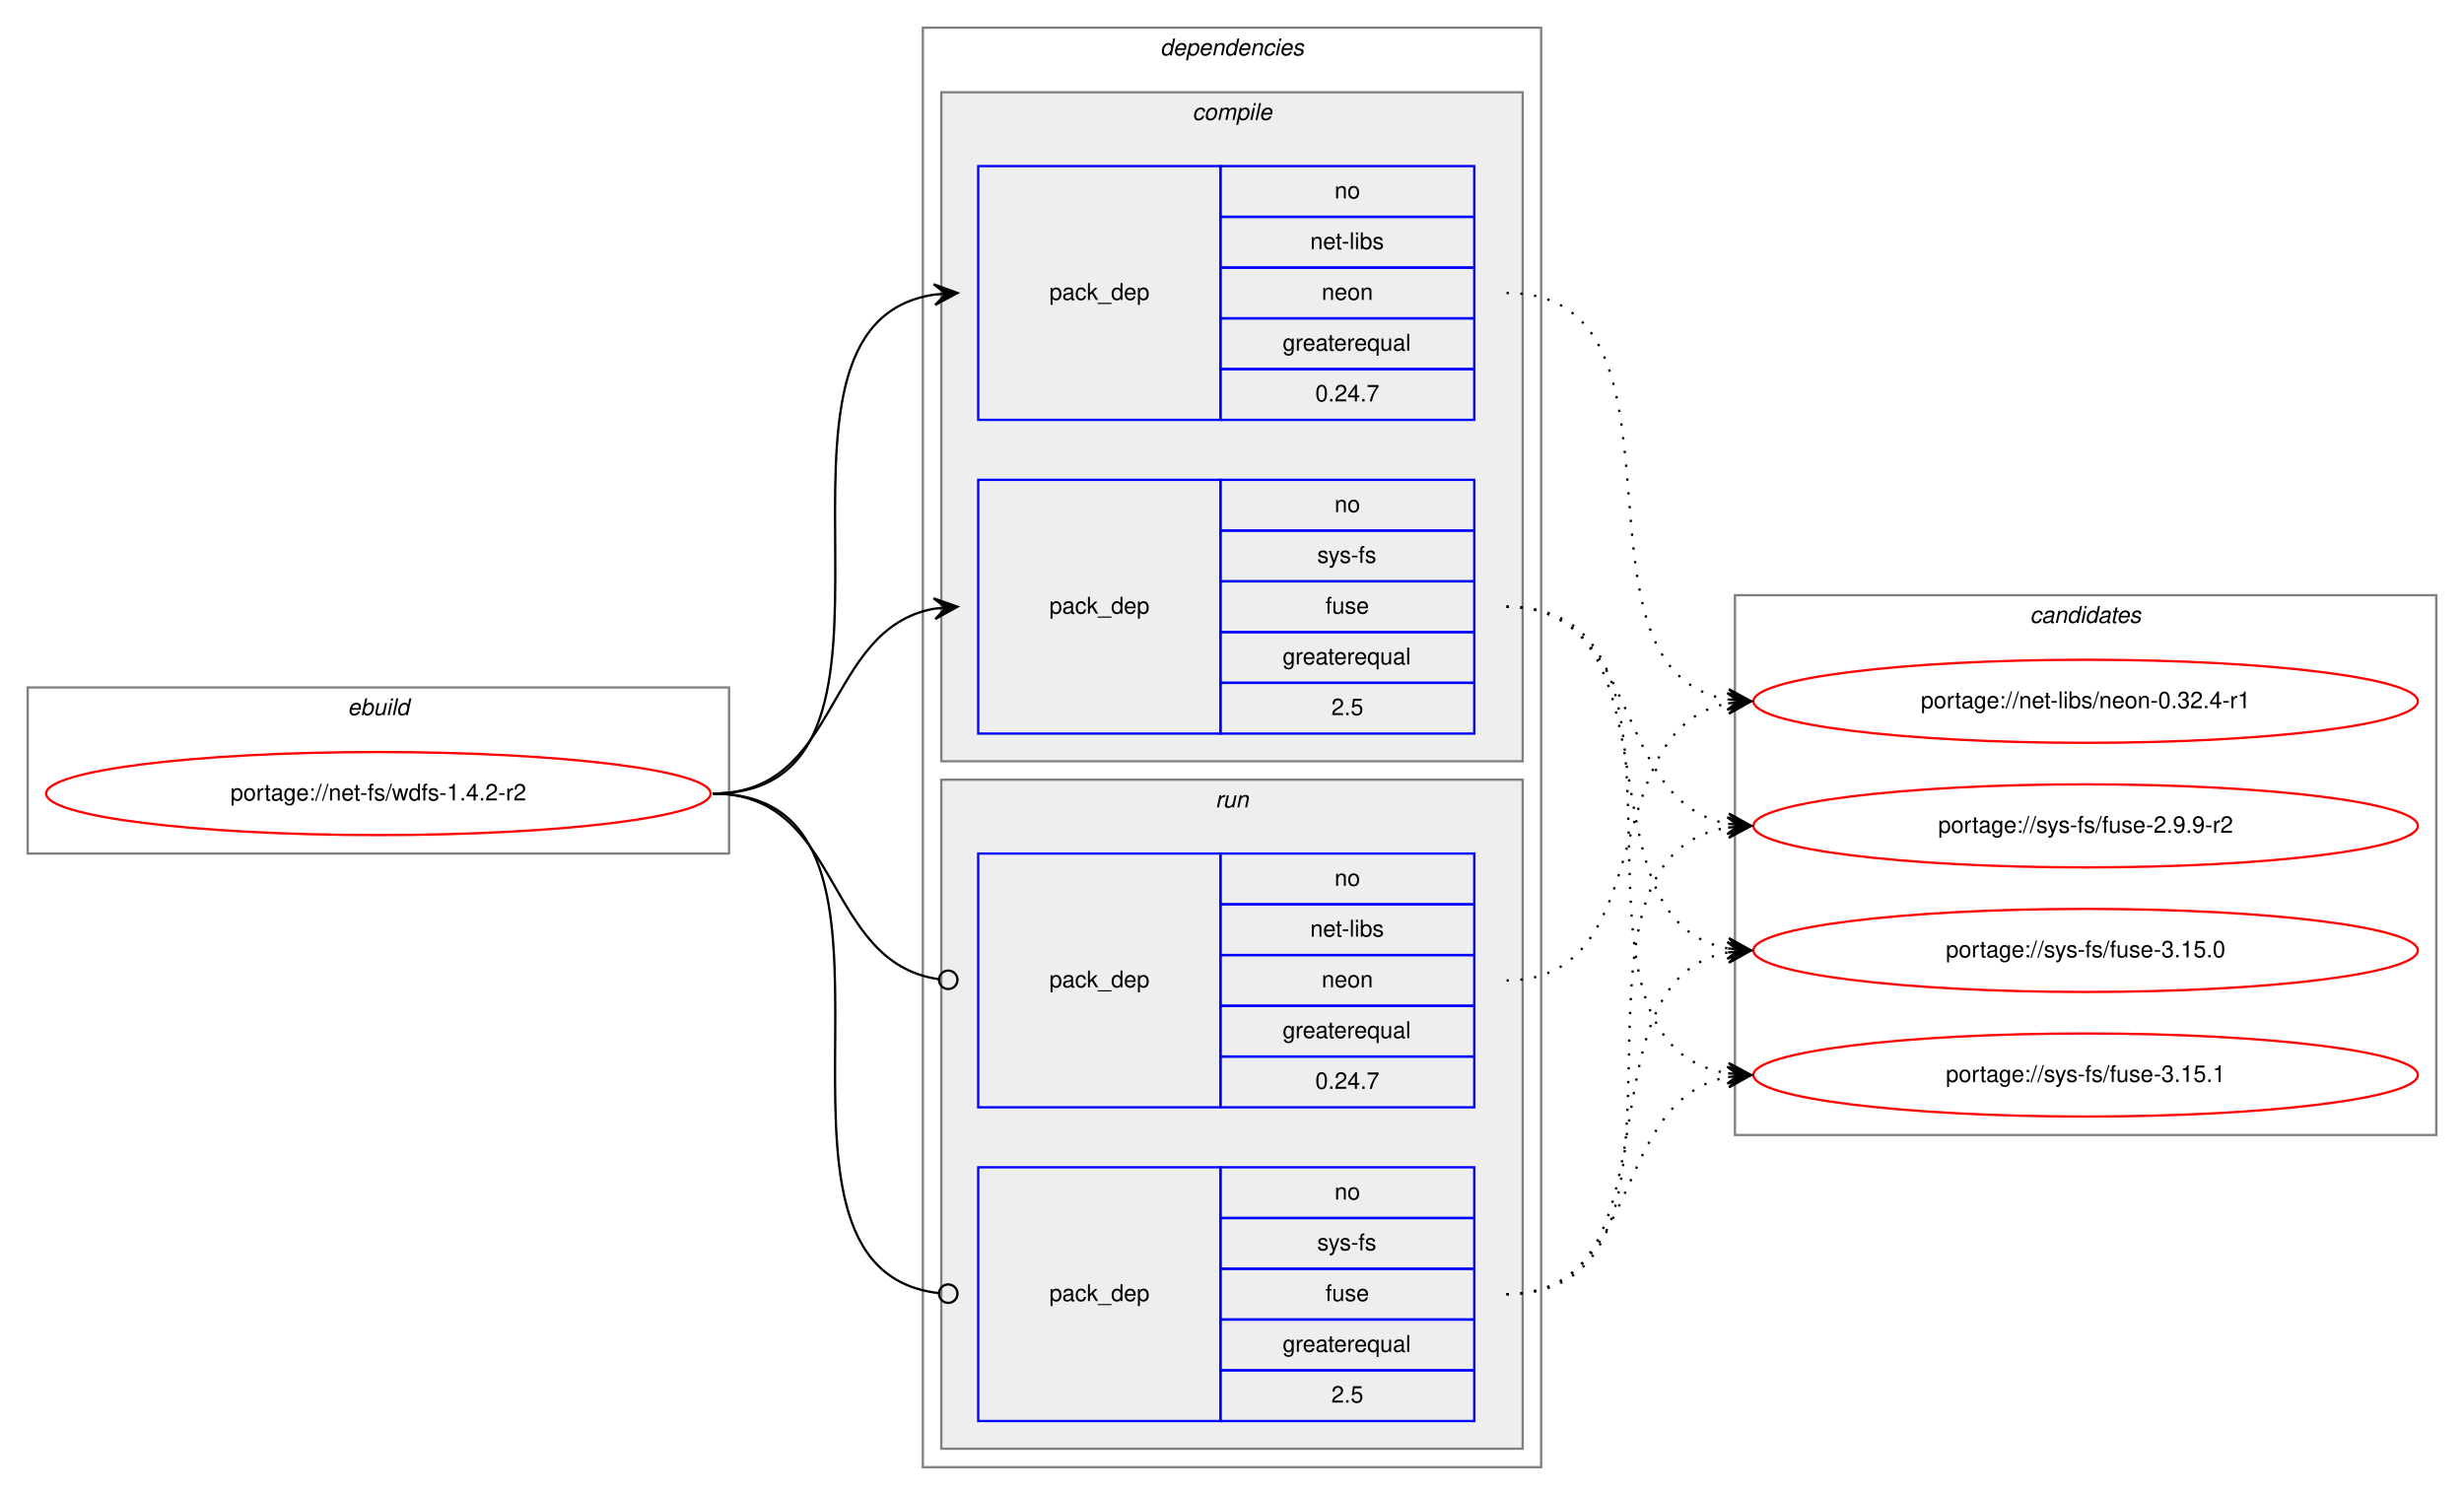
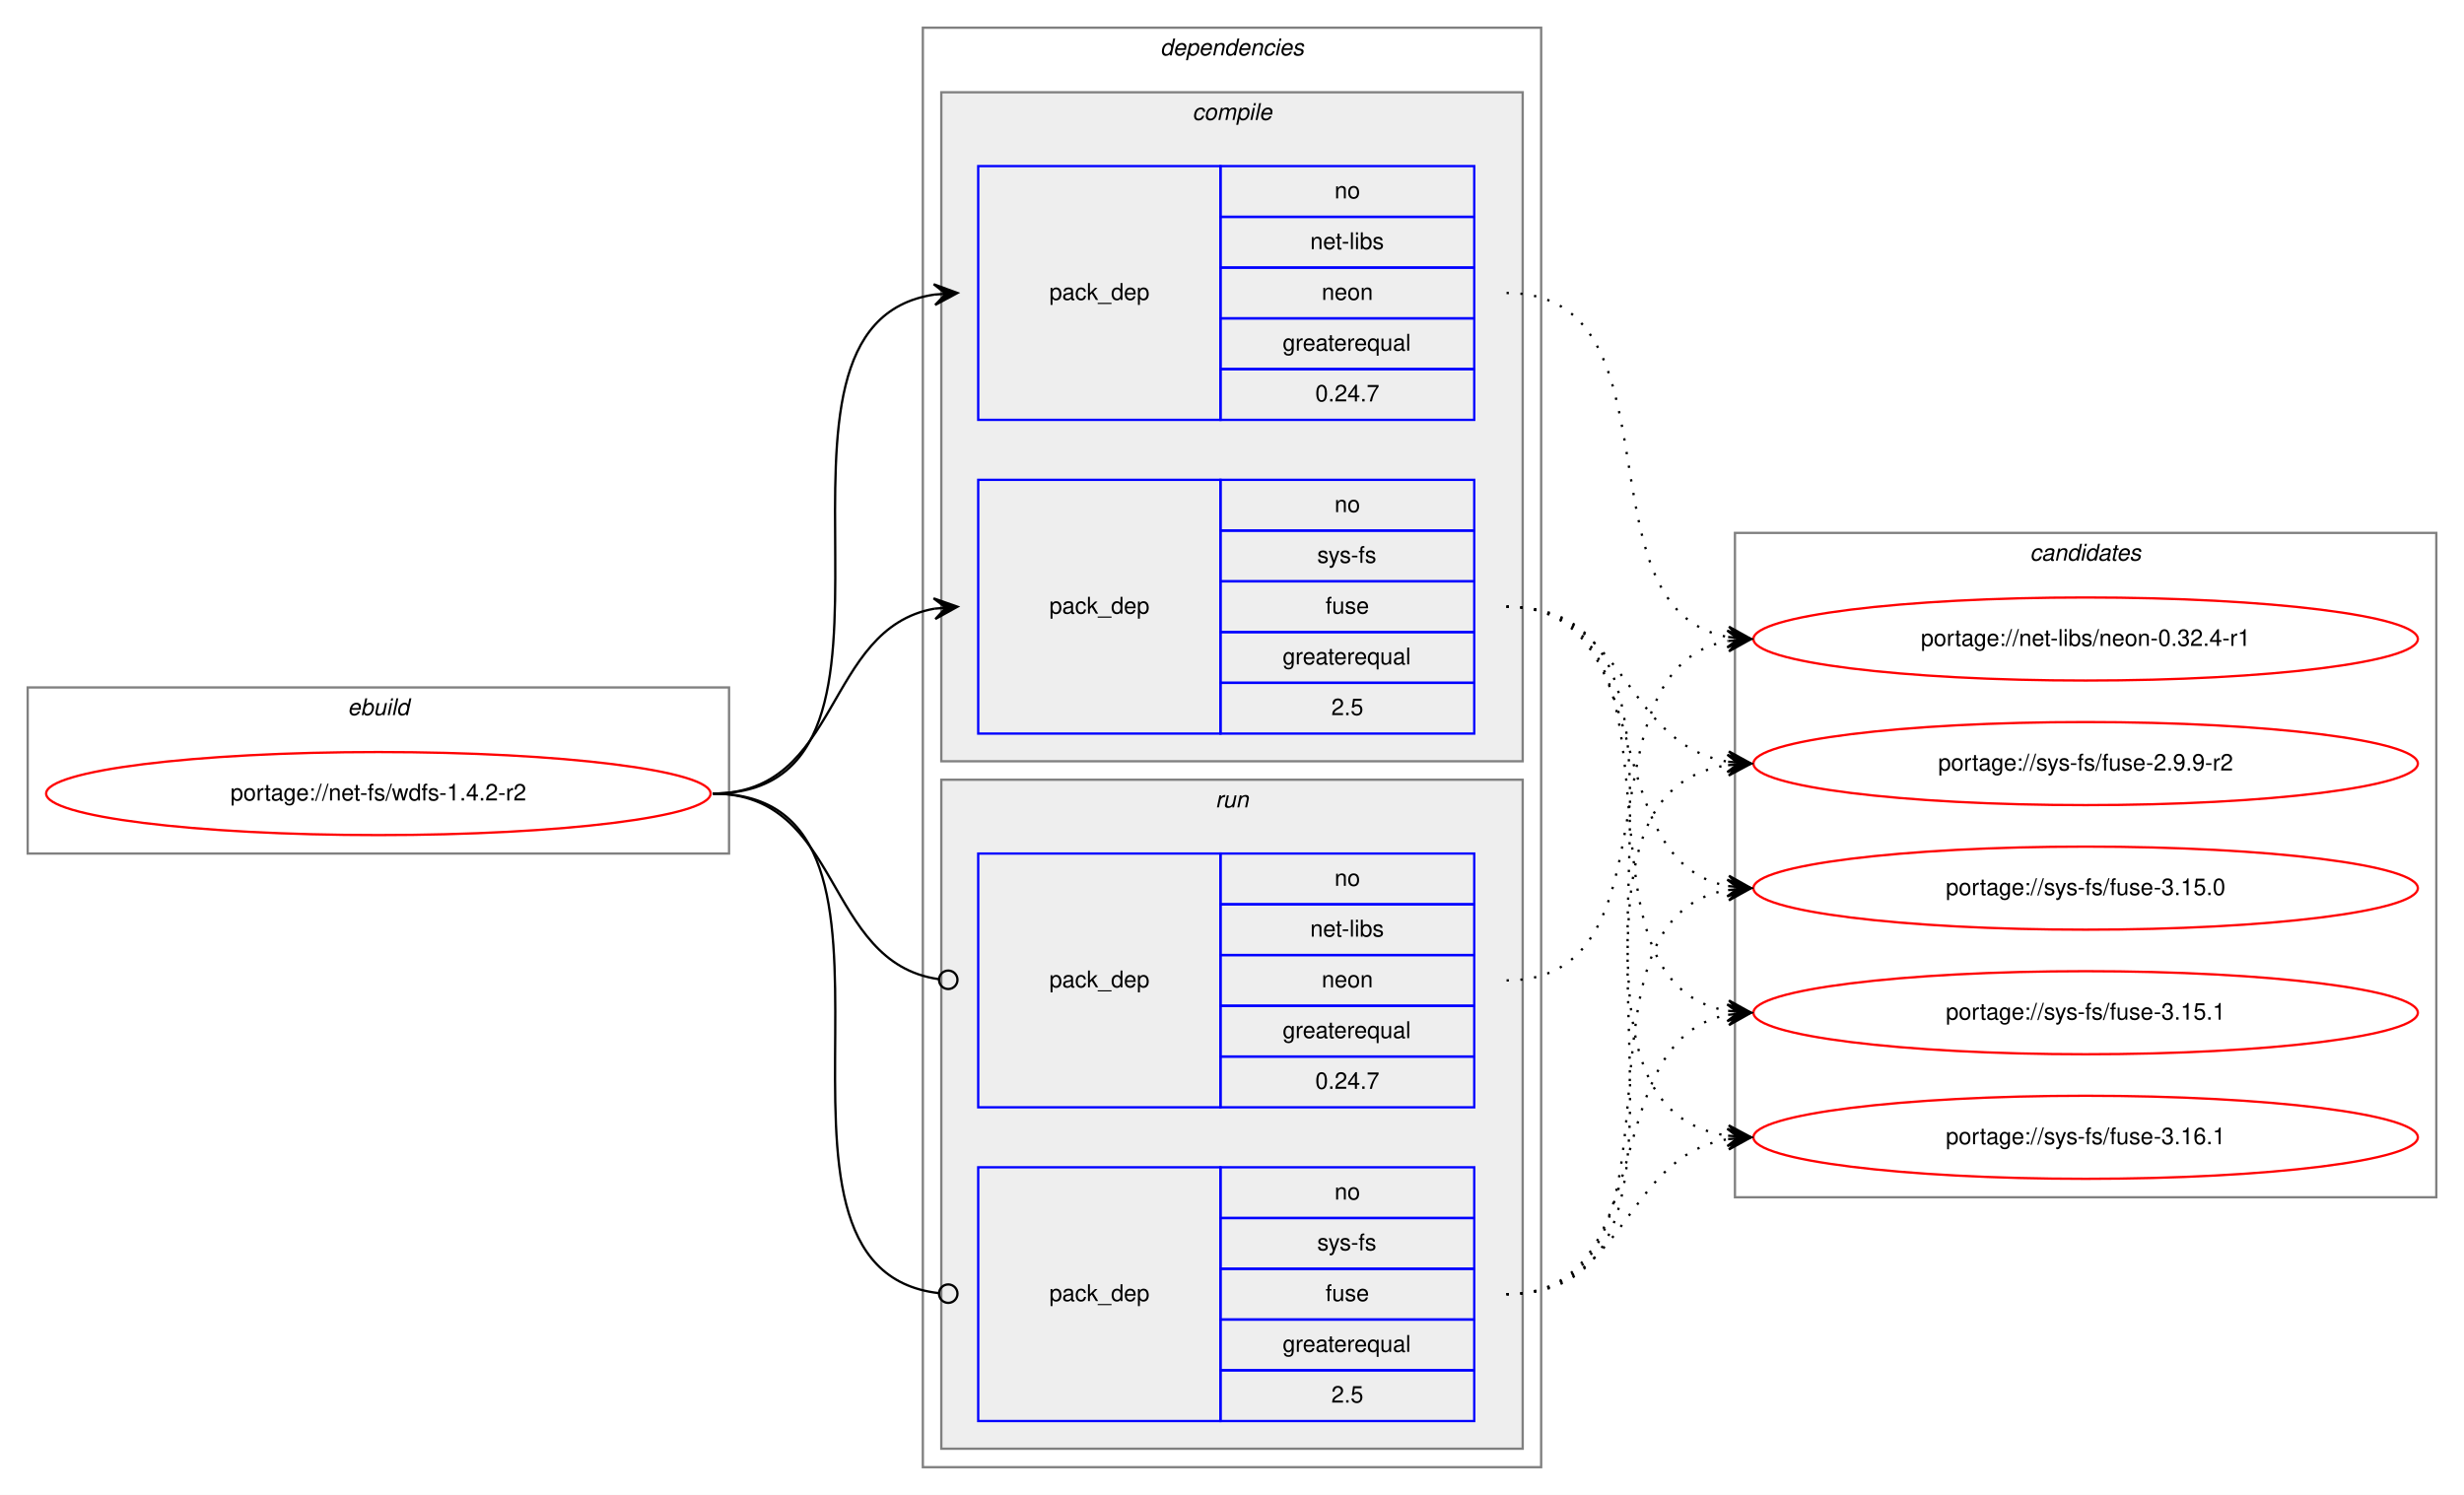
<svg xmlns="http://www.w3.org/2000/svg" xmlns:xlink="http://www.w3.org/1999/xlink" width="1068pt" height="648pt" viewBox="0.00 0.00 1068.00 648.00">
  <g id="graph0" class="graph" transform="scale(1 1) rotate(0) translate(4 644)">
    <polygon fill="white" stroke="transparent" points="-4,4 -4,-644 1064,-644 1064,4 -4,4" />
    <g id="clust1" class="cluster">
      <polygon fill="none" stroke="gray" points="8,-274 8,-346 312,-346 312,-274 8,-274" />
      <text text-anchor="start" x="146.66" y="-334" font-family="Helvetica,sans-Serif" font-style="italic" font-size="10.00">ebuild</text>
    </g>
    <g id="clust2" class="cluster">
      <polygon fill="none" stroke="gray" points="396,-8 396,-632 664,-632 664,-8 396,-8" />
      <text text-anchor="start" x="498.88" y="-620" font-family="Helvetica,sans-Serif" font-style="italic" font-size="10.00">dependencies</text>
    </g>
    <g id="clust3" class="cluster">
      <polygon fill="#eeeeee" stroke="gray" points="404,-314 404,-604 656,-604 656,-314 404,-314" />
      <text text-anchor="start" x="512.78" y="-592" font-family="Helvetica,sans-Serif" font-style="italic" font-size="10.00">compile</text>
    </g>
    <g id="clust7" class="cluster">
      <polygon fill="#eeeeee" stroke="gray" points="404,-16 404,-306 656,-306 656,-16 404,-16" />
      <text text-anchor="start" x="522.78" y="-294" font-family="Helvetica,sans-Serif" font-style="italic" font-size="10.00">run</text>
    </g>
    <g id="clust10" class="cluster">
-       <polygon fill="none" stroke="gray" points="748,-152 748,-386 1052,-386 1052,-152 748,-152" />
-       <text text-anchor="start" x="875.82" y="-374" font-family="Helvetica,sans-Serif" font-style="italic" font-size="10.00">candidates</text>
+       <polygon fill="none" stroke="gray" points="748,-125 748,-413 1052,-413 1052,-125 748,-125" />
+       <text text-anchor="start" x="875.82" y="-401" font-family="Helvetica,sans-Serif" font-style="italic" font-size="10.00">candidates</text>
    </g>
    <g id="node1" class="node">
      <g id="a_node1">
        <a xlink:href="../net-fs/wdfs-1.4.2-r2.svg" xlink:title="portage://net-fs/wdfs-1.4.2-r2">
          <ellipse fill="none" stroke="red" cx="160" cy="-300" rx="144" ry="18" />
          <text text-anchor="middle" x="160" y="-297" font-family="Helvetica,sans-Serif" font-size="10.00">portage://net-fs/wdfs-1.4.2-r2</text>
        </a>
      </g>
    </g>
    <g id="node2" class="node">
      <polygon fill="none" stroke="blue" points="420,-462 420,-572 525,-572 525,-462 420,-462" />
      <text text-anchor="start" x="450.82" y="-514" font-family="Helvetica,sans-Serif" font-size="10.00">pack_dep</text>
      <polygon fill="none" stroke="blue" points="525,-550 525,-572 635,-572 635,-550 525,-550" />
      <text text-anchor="start" x="574.44" y="-558" font-family="Helvetica,sans-Serif" font-size="10.00">no</text>
      <polygon fill="none" stroke="blue" points="525,-528 525,-550 635,-550 635,-528 525,-528" />
      <text text-anchor="start" x="563.89" y="-536" font-family="Helvetica,sans-Serif" font-size="10.00">net-libs</text>
      <polygon fill="none" stroke="blue" points="525,-506 525,-528 635,-528 635,-506 525,-506" />
      <text text-anchor="start" x="568.88" y="-514" font-family="Helvetica,sans-Serif" font-size="10.00">neon</text>
      <polygon fill="none" stroke="blue" points="525,-484 525,-506 635,-506 635,-484 525,-484" />
      <text text-anchor="start" x="551.94" y="-492" font-family="Helvetica,sans-Serif" font-size="10.00">greaterequal</text>
      <polygon fill="none" stroke="blue" points="525,-462 525,-484 635,-484 635,-462 525,-462" />
      <text text-anchor="start" x="566.1" y="-470" font-family="Helvetica,sans-Serif" font-size="10.00">0.24.7</text>
    </g>
    <g id="edge1" class="edge">
      <path fill="none" stroke="black" d="M305,-300C408.77,-300 310.64,-502.83 401.01,-516.3" />
      <polygon fill="black" stroke="black" points="411,-517 400.71,-520.79 406.01,-516.65 401.02,-516.3 401.02,-516.3 401.02,-516.3 406.01,-516.65 401.34,-511.81 411,-517 411,-517" />
    </g>
    <g id="node3" class="node">
      <polygon fill="none" stroke="blue" points="420,-326 420,-436 525,-436 525,-326 420,-326" />
      <text text-anchor="start" x="450.82" y="-378" font-family="Helvetica,sans-Serif" font-size="10.00">pack_dep</text>
      <polygon fill="none" stroke="blue" points="525,-414 525,-436 635,-436 635,-414 525,-414" />
      <text text-anchor="start" x="574.44" y="-422" font-family="Helvetica,sans-Serif" font-size="10.00">no</text>
      <polygon fill="none" stroke="blue" points="525,-392 525,-414 635,-414 635,-392 525,-392" />
      <text text-anchor="start" x="566.95" y="-400" font-family="Helvetica,sans-Serif" font-size="10.00">sys-fs</text>
      <polygon fill="none" stroke="blue" points="525,-370 525,-392 635,-392 635,-370 525,-370" />
      <text text-anchor="start" x="570.55" y="-378" font-family="Helvetica,sans-Serif" font-size="10.00">fuse</text>
      <polygon fill="none" stroke="blue" points="525,-348 525,-370 635,-370 635,-348 525,-348" />
      <text text-anchor="start" x="551.94" y="-356" font-family="Helvetica,sans-Serif" font-size="10.00">greaterequal</text>
      <polygon fill="none" stroke="blue" points="525,-326 525,-348 635,-348 635,-326 525,-326" />
      <text text-anchor="start" x="573.05" y="-334" font-family="Helvetica,sans-Serif" font-size="10.00">2.5</text>
    </g>
    <g id="edge2" class="edge">
      <path fill="none" stroke="black" d="M305,-300C360.7,-300 352.97,-371.49 400.99,-380.15" />
      <polygon fill="black" stroke="black" points="411,-381 400.65,-384.63 406.02,-380.57 401.04,-380.15 401.04,-380.15 401.04,-380.15 406.02,-380.57 401.42,-375.67 411,-381 411,-381" />
    </g>
    <g id="node4" class="node">
      <polygon fill="none" stroke="blue" points="420,-164 420,-274 525,-274 525,-164 420,-164" />
      <text text-anchor="start" x="450.82" y="-216" font-family="Helvetica,sans-Serif" font-size="10.00">pack_dep</text>
      <polygon fill="none" stroke="blue" points="525,-252 525,-274 635,-274 635,-252 525,-252" />
      <text text-anchor="start" x="574.44" y="-260" font-family="Helvetica,sans-Serif" font-size="10.00">no</text>
      <polygon fill="none" stroke="blue" points="525,-230 525,-252 635,-252 635,-230 525,-230" />
      <text text-anchor="start" x="563.89" y="-238" font-family="Helvetica,sans-Serif" font-size="10.00">net-libs</text>
      <polygon fill="none" stroke="blue" points="525,-208 525,-230 635,-230 635,-208 525,-208" />
      <text text-anchor="start" x="568.88" y="-216" font-family="Helvetica,sans-Serif" font-size="10.00">neon</text>
      <polygon fill="none" stroke="blue" points="525,-186 525,-208 635,-208 635,-186 525,-186" />
      <text text-anchor="start" x="551.94" y="-194" font-family="Helvetica,sans-Serif" font-size="10.00">greaterequal</text>
      <polygon fill="none" stroke="blue" points="525,-164 525,-186 635,-186 635,-164 525,-164" />
      <text text-anchor="start" x="566.1" y="-172" font-family="Helvetica,sans-Serif" font-size="10.00">0.24.7</text>
    </g>
    <g id="edge3" class="edge">
      <path fill="none" stroke="black" d="M305,-300C361.4,-300 352.77,-226.72 402.81,-219.56" />
      <ellipse fill="none" stroke="black" cx="407.01" cy="-219.27" rx="4" ry="4" />
    </g>
    <g id="node5" class="node">
      <polygon fill="none" stroke="blue" points="420,-28 420,-138 525,-138 525,-28 420,-28" />
      <text text-anchor="start" x="450.82" y="-80" font-family="Helvetica,sans-Serif" font-size="10.00">pack_dep</text>
      <polygon fill="none" stroke="blue" points="525,-116 525,-138 635,-138 635,-116 525,-116" />
      <text text-anchor="start" x="574.44" y="-124" font-family="Helvetica,sans-Serif" font-size="10.00">no</text>
      <polygon fill="none" stroke="blue" points="525,-94 525,-116 635,-116 635,-94 525,-94" />
      <text text-anchor="start" x="566.95" y="-102" font-family="Helvetica,sans-Serif" font-size="10.00">sys-fs</text>
      <polygon fill="none" stroke="blue" points="525,-72 525,-94 635,-94 635,-72 525,-72" />
      <text text-anchor="start" x="570.55" y="-80" font-family="Helvetica,sans-Serif" font-size="10.00">fuse</text>
      <polygon fill="none" stroke="blue" points="525,-50 525,-72 635,-72 635,-50 525,-50" />
      <text text-anchor="start" x="551.94" y="-58" font-family="Helvetica,sans-Serif" font-size="10.00">greaterequal</text>
      <polygon fill="none" stroke="blue" points="525,-28 525,-50 635,-50 635,-28 525,-28" />
      <text text-anchor="start" x="573.05" y="-36" font-family="Helvetica,sans-Serif" font-size="10.00">2.5</text>
    </g>
    <g id="edge4" class="edge">
      <path fill="none" stroke="black" d="M305,-300C409.51,-300 309.24,-94.29 402.95,-83.44" />
      <ellipse fill="none" stroke="black" cx="407.01" cy="-83.22" rx="4" ry="4" />
    </g>
    <g id="node6" class="node">
      <g id="a_node6">
        <a xlink:href="../net-libs/neon-0.32.4-r1.svg" xlink:title="portage://net-libs/neon-0.32.4-r1">
-           <ellipse fill="none" stroke="red" cx="900" cy="-340" rx="144" ry="18" />
-           <text text-anchor="middle" x="900" y="-337" font-family="Helvetica,sans-Serif" font-size="10.00">portage://net-libs/neon-0.32.4-r1</text>
+           <ellipse fill="none" stroke="red" cx="900" cy="-367" rx="144" ry="18" />
+           <text text-anchor="middle" x="900" y="-364" font-family="Helvetica,sans-Serif" font-size="10.00">portage://net-libs/neon-0.32.4-r1</text>
        </a>
      </g>
    </g>
    <g id="edge5" class="edge">
-       <path fill="none" stroke="black" stroke-dasharray="1,5" d="M649,-517C737.11,-517 669.09,-353.56 745.01,-340.79" />
-       <polygon fill="black" stroke="black" points="755,-340 745.39,-345.27 750.02,-340.39 745.03,-340.79 745.03,-340.79 745.03,-340.79 750.02,-340.39 744.68,-336.3 755,-340 755,-340" />
+       <path fill="none" stroke="black" stroke-dasharray="1,5" d="M649,-517C726.97,-517 678.23,-380.17 744.81,-367.88" />
+       <polygon fill="black" stroke="black" points="755,-367 745.42,-372.34 750.02,-367.43 745.04,-367.86 745.04,-367.86 745.04,-367.86 750.02,-367.43 744.65,-363.38 755,-367 755,-367" />
    </g>
    <g id="node7" class="node">
      <g id="a_node7">
        <a xlink:href="../sys-fs/fuse-2.9.9-r2.svg" xlink:title="portage://sys-fs/fuse-2.9.9-r2">
-           <ellipse fill="none" stroke="red" cx="900" cy="-286" rx="144" ry="18" />
-           <text text-anchor="middle" x="900" y="-283" font-family="Helvetica,sans-Serif" font-size="10.00">portage://sys-fs/fuse-2.9.9-r2</text>
+           <ellipse fill="none" stroke="red" cx="900" cy="-313" rx="144" ry="18" />
+           <text text-anchor="middle" x="900" y="-310" font-family="Helvetica,sans-Serif" font-size="10.00">portage://sys-fs/fuse-2.9.9-r2</text>
        </a>
      </g>
    </g>
    <g id="edge6" class="edge">
-       <path fill="none" stroke="black" stroke-dasharray="1,5" d="M649,-381C708.68,-381 693.79,-296.46 745.03,-286.88" />
-       <polygon fill="black" stroke="black" points="755,-286 745.43,-291.36 750.02,-286.44 745.04,-286.88 745.04,-286.88 745.04,-286.88 750.02,-286.44 744.64,-282.4 755,-286 755,-286" />
+       <path fill="none" stroke="black" stroke-dasharray="1,5" d="M649,-381C701.36,-381 699.54,-321.48 744.92,-313.81" />
+       <polygon fill="black" stroke="black" points="755,-313 745.39,-318.29 750.02,-313.4 745.03,-313.8 745.03,-313.8 745.03,-313.8 750.02,-313.4 744.67,-309.32 755,-313 755,-313" />
    </g>
    <g id="node8" class="node">
      <g id="a_node8">
        <a xlink:href="../sys-fs/fuse-3.15.0.svg" xlink:title="portage://sys-fs/fuse-3.15.0">
-           <ellipse fill="none" stroke="red" cx="900" cy="-232" rx="144" ry="18" />
-           <text text-anchor="middle" x="900" y="-229" font-family="Helvetica,sans-Serif" font-size="10.00">portage://sys-fs/fuse-3.15.0</text>
+           <ellipse fill="none" stroke="red" cx="900" cy="-259" rx="144" ry="18" />
+           <text text-anchor="middle" x="900" y="-256" font-family="Helvetica,sans-Serif" font-size="10.00">portage://sys-fs/fuse-3.15.0</text>
        </a>
      </g>
    </g>
    <g id="edge7" class="edge">
-       <path fill="none" stroke="black" stroke-dasharray="1,5" d="M649,-381C726.62,-381 678.53,-245.09 744.86,-232.88" />
-       <polygon fill="black" stroke="black" points="755,-232 745.42,-237.34 750.02,-232.43 745.04,-232.86 745.04,-232.86 745.04,-232.86 750.02,-232.43 744.65,-228.38 755,-232 755,-232" />
+       <path fill="none" stroke="black" stroke-dasharray="1,5" d="M649,-381C717.18,-381 686.71,-271.08 744.88,-259.91" />
+       <polygon fill="black" stroke="black" points="755,-259 745.44,-264.38 750.02,-259.45 745.04,-259.9 745.04,-259.9 745.04,-259.9 750.02,-259.45 744.64,-255.42 755,-259 755,-259" />
    </g>
    <g id="node9" class="node">
      <g id="a_node9">
        <a xlink:href="../sys-fs/fuse-3.15.1.svg" xlink:title="portage://sys-fs/fuse-3.15.1">
-           <ellipse fill="none" stroke="red" cx="900" cy="-178" rx="144" ry="18" />
-           <text text-anchor="middle" x="900" y="-175" font-family="Helvetica,sans-Serif" font-size="10.00">portage://sys-fs/fuse-3.15.1</text>
+           <ellipse fill="none" stroke="red" cx="900" cy="-205" rx="144" ry="18" />
+           <text text-anchor="middle" x="900" y="-202" font-family="Helvetica,sans-Serif" font-size="10.00">portage://sys-fs/fuse-3.15.1</text>
        </a>
      </g>
    </g>
    <g id="edge8" class="edge">
-       <path fill="none" stroke="black" stroke-dasharray="1,5" d="M649,-381C747.2,-381 659.83,-192.02 744.99,-178.74" />
-       <polygon fill="black" stroke="black" points="755,-178 745.36,-183.22 750.01,-178.37 745.03,-178.73 745.03,-178.73 745.03,-178.73 750.01,-178.37 744.7,-174.24 755,-178 755,-178" />
+       <path fill="none" stroke="black" stroke-dasharray="1,5" d="M649,-381C736.57,-381 669.69,-219.14 744.59,-205.86" />
+       <polygon fill="black" stroke="black" points="755,-205 745.41,-210.31 750.02,-205.41 745.03,-205.83 745.03,-205.83 745.03,-205.83 750.02,-205.41 744.66,-201.34 755,-205 755,-205" />
+     </g>
+     <g id="node10" class="node">
+       <g id="a_node10">
+         <a xlink:href="../sys-fs/fuse-3.16.1.svg" xlink:title="portage://sys-fs/fuse-3.16.1">
+           <ellipse fill="none" stroke="red" cx="900" cy="-151" rx="144" ry="18" />
+           <text text-anchor="middle" x="900" y="-148" font-family="Helvetica,sans-Serif" font-size="10.00">portage://sys-fs/fuse-3.16.1</text>
+         </a>
+       </g>
    </g>
    <g id="edge9" class="edge">
-       <path fill="none" stroke="black" stroke-dasharray="1,5" d="M649,-219C716.86,-219 686.98,-328.02 744.92,-339.1" />
-       <polygon fill="black" stroke="black" points="755,-340 744.64,-343.59 750.02,-339.55 745.04,-339.11 745.04,-339.11 745.04,-339.11 750.02,-339.55 745.44,-334.62 755,-340 755,-340" />
+       <path fill="none" stroke="black" stroke-dasharray="1,5" d="M649,-381C757.93,-381 649.88,-165.59 744.82,-151.7" />
+       <polygon fill="black" stroke="black" points="755,-151 745.33,-156.18 750.01,-151.34 745.02,-151.69 745.02,-151.69 745.02,-151.69 750.01,-151.34 744.71,-147.2 755,-151 755,-151" />
    </g>
    <g id="edge10" class="edge">
-       <path fill="none" stroke="black" stroke-dasharray="1,5" d="M649,-83C747.2,-83 659.83,-271.98 744.99,-285.26" />
-       <polygon fill="black" stroke="black" points="755,-286 744.7,-289.76 750.01,-285.63 745.03,-285.27 745.03,-285.27 745.03,-285.27 750.01,-285.63 745.36,-280.78 755,-286 755,-286" />
+       <path fill="none" stroke="black" stroke-dasharray="1,5" d="M649,-219C726.27,-219 678.83,-354 744.9,-366.13" />
+       <polygon fill="black" stroke="black" points="755,-367 744.65,-370.63 750.02,-366.57 745.04,-366.14 745.04,-366.14 745.04,-366.14 750.02,-366.57 745.42,-361.66 755,-367 755,-367" />
    </g>
    <g id="edge11" class="edge">
-       <path fill="none" stroke="black" stroke-dasharray="1,5" d="M649,-83C726.62,-83 678.53,-218.91 744.86,-231.12" />
-       <polygon fill="black" stroke="black" points="755,-232 744.65,-235.62 750.02,-231.57 745.04,-231.14 745.04,-231.14 745.04,-231.14 750.02,-231.57 745.42,-226.66 755,-232 755,-232" />
+       <path fill="none" stroke="black" stroke-dasharray="1,5" d="M649,-83C757.93,-83 649.88,-298.41 744.82,-312.3" />
+       <polygon fill="black" stroke="black" points="755,-313 744.71,-316.8 750.01,-312.66 745.02,-312.31 745.02,-312.31 745.02,-312.31 750.01,-312.66 745.33,-307.82 755,-313 755,-313" />
    </g>
    <g id="edge12" class="edge">
-       <path fill="none" stroke="black" stroke-dasharray="1,5" d="M649,-83C708.68,-83 693.79,-167.54 745.03,-177.12" />
-       <polygon fill="black" stroke="black" points="755,-178 744.64,-181.6 750.02,-177.56 745.04,-177.12 745.04,-177.12 745.04,-177.12 750.02,-177.56 745.43,-172.64 755,-178 755,-178" />
+       <path fill="none" stroke="black" stroke-dasharray="1,5" d="M649,-83C736.57,-83 669.69,-244.86 744.59,-258.14" />
+       <polygon fill="black" stroke="black" points="755,-259 744.66,-262.66 750.02,-258.59 745.03,-258.17 745.03,-258.17 745.03,-258.17 750.02,-258.59 745.41,-253.69 755,-259 755,-259" />
+     </g>
+     <g id="edge13" class="edge">
+       <path fill="none" stroke="black" stroke-dasharray="1,5" d="M649,-83C717.18,-83 686.71,-192.92 744.88,-204.09" />
+       <polygon fill="black" stroke="black" points="755,-205 744.64,-208.58 750.02,-204.55 745.04,-204.1 745.04,-204.1 745.04,-204.1 750.02,-204.55 745.44,-199.62 755,-205 755,-205" />
+     </g>
+     <g id="edge14" class="edge">
+       <path fill="none" stroke="black" stroke-dasharray="1,5" d="M649,-83C701.36,-83 699.54,-142.52 744.92,-150.19" />
+       <polygon fill="black" stroke="black" points="755,-151 744.67,-154.68 750.02,-150.6 745.03,-150.2 745.03,-150.2 745.03,-150.2 750.02,-150.6 745.39,-145.71 755,-151 755,-151" />
    </g>
  </g>
</svg>
